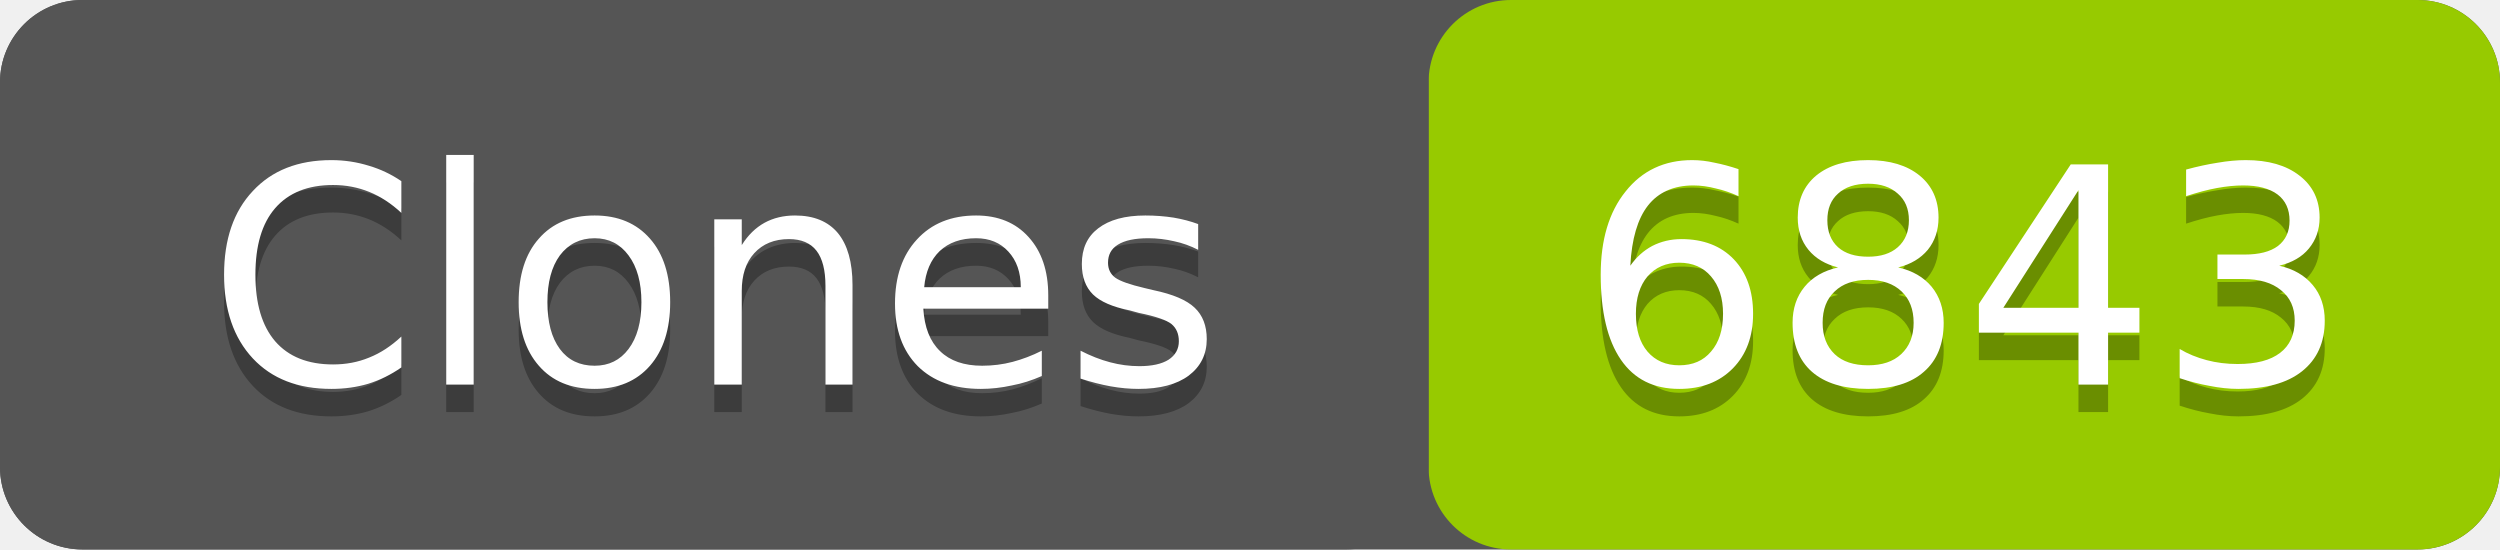
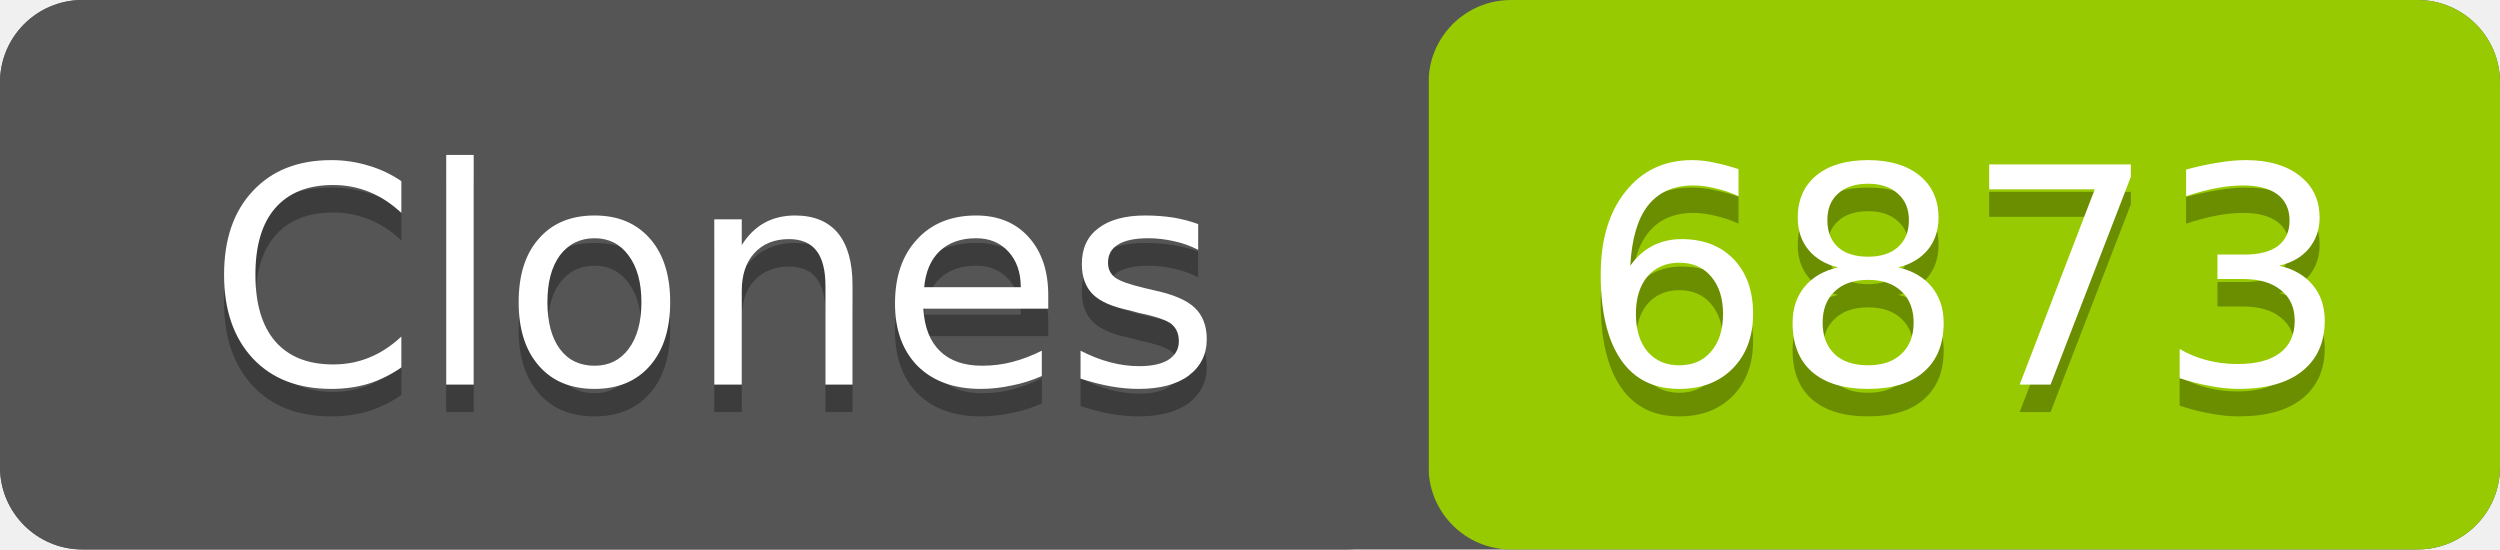
- <svg xmlns="http://www.w3.org/2000/svg" width="91" height="20" role="img" aria-label="Clones: 6843">
+ <svg xmlns="http://www.w3.org/2000/svg" width="91" height="20" role="img" aria-label="Clones: 6873">
  <rect width="91" height="20" rx="3" fill="#555" />
  <rect x="52" width="39" height="20" rx="3" fill="#97ca00" />
  <rect width="52" height="20" rx="3" fill="#555" />
  <g fill="#fff" text-anchor="middle" font-family="Verdana,Geneva,DejaVu Sans,sans-serif" font-size="11">
    <text x="26" y="15" fill="#010101" fill-opacity=".3">Clones</text>
    <text x="26" y="14">Clones</text>
-     <text x="71.5" y="15" fill="#010101" fill-opacity=".3">6843</text>
-     <text x="71.5" y="14">6843</text>
+     <text x="71.5" y="15" fill="#010101" fill-opacity=".3">6873</text>
+     <text x="71.5" y="14">6873</text>
  </g>
</svg>
